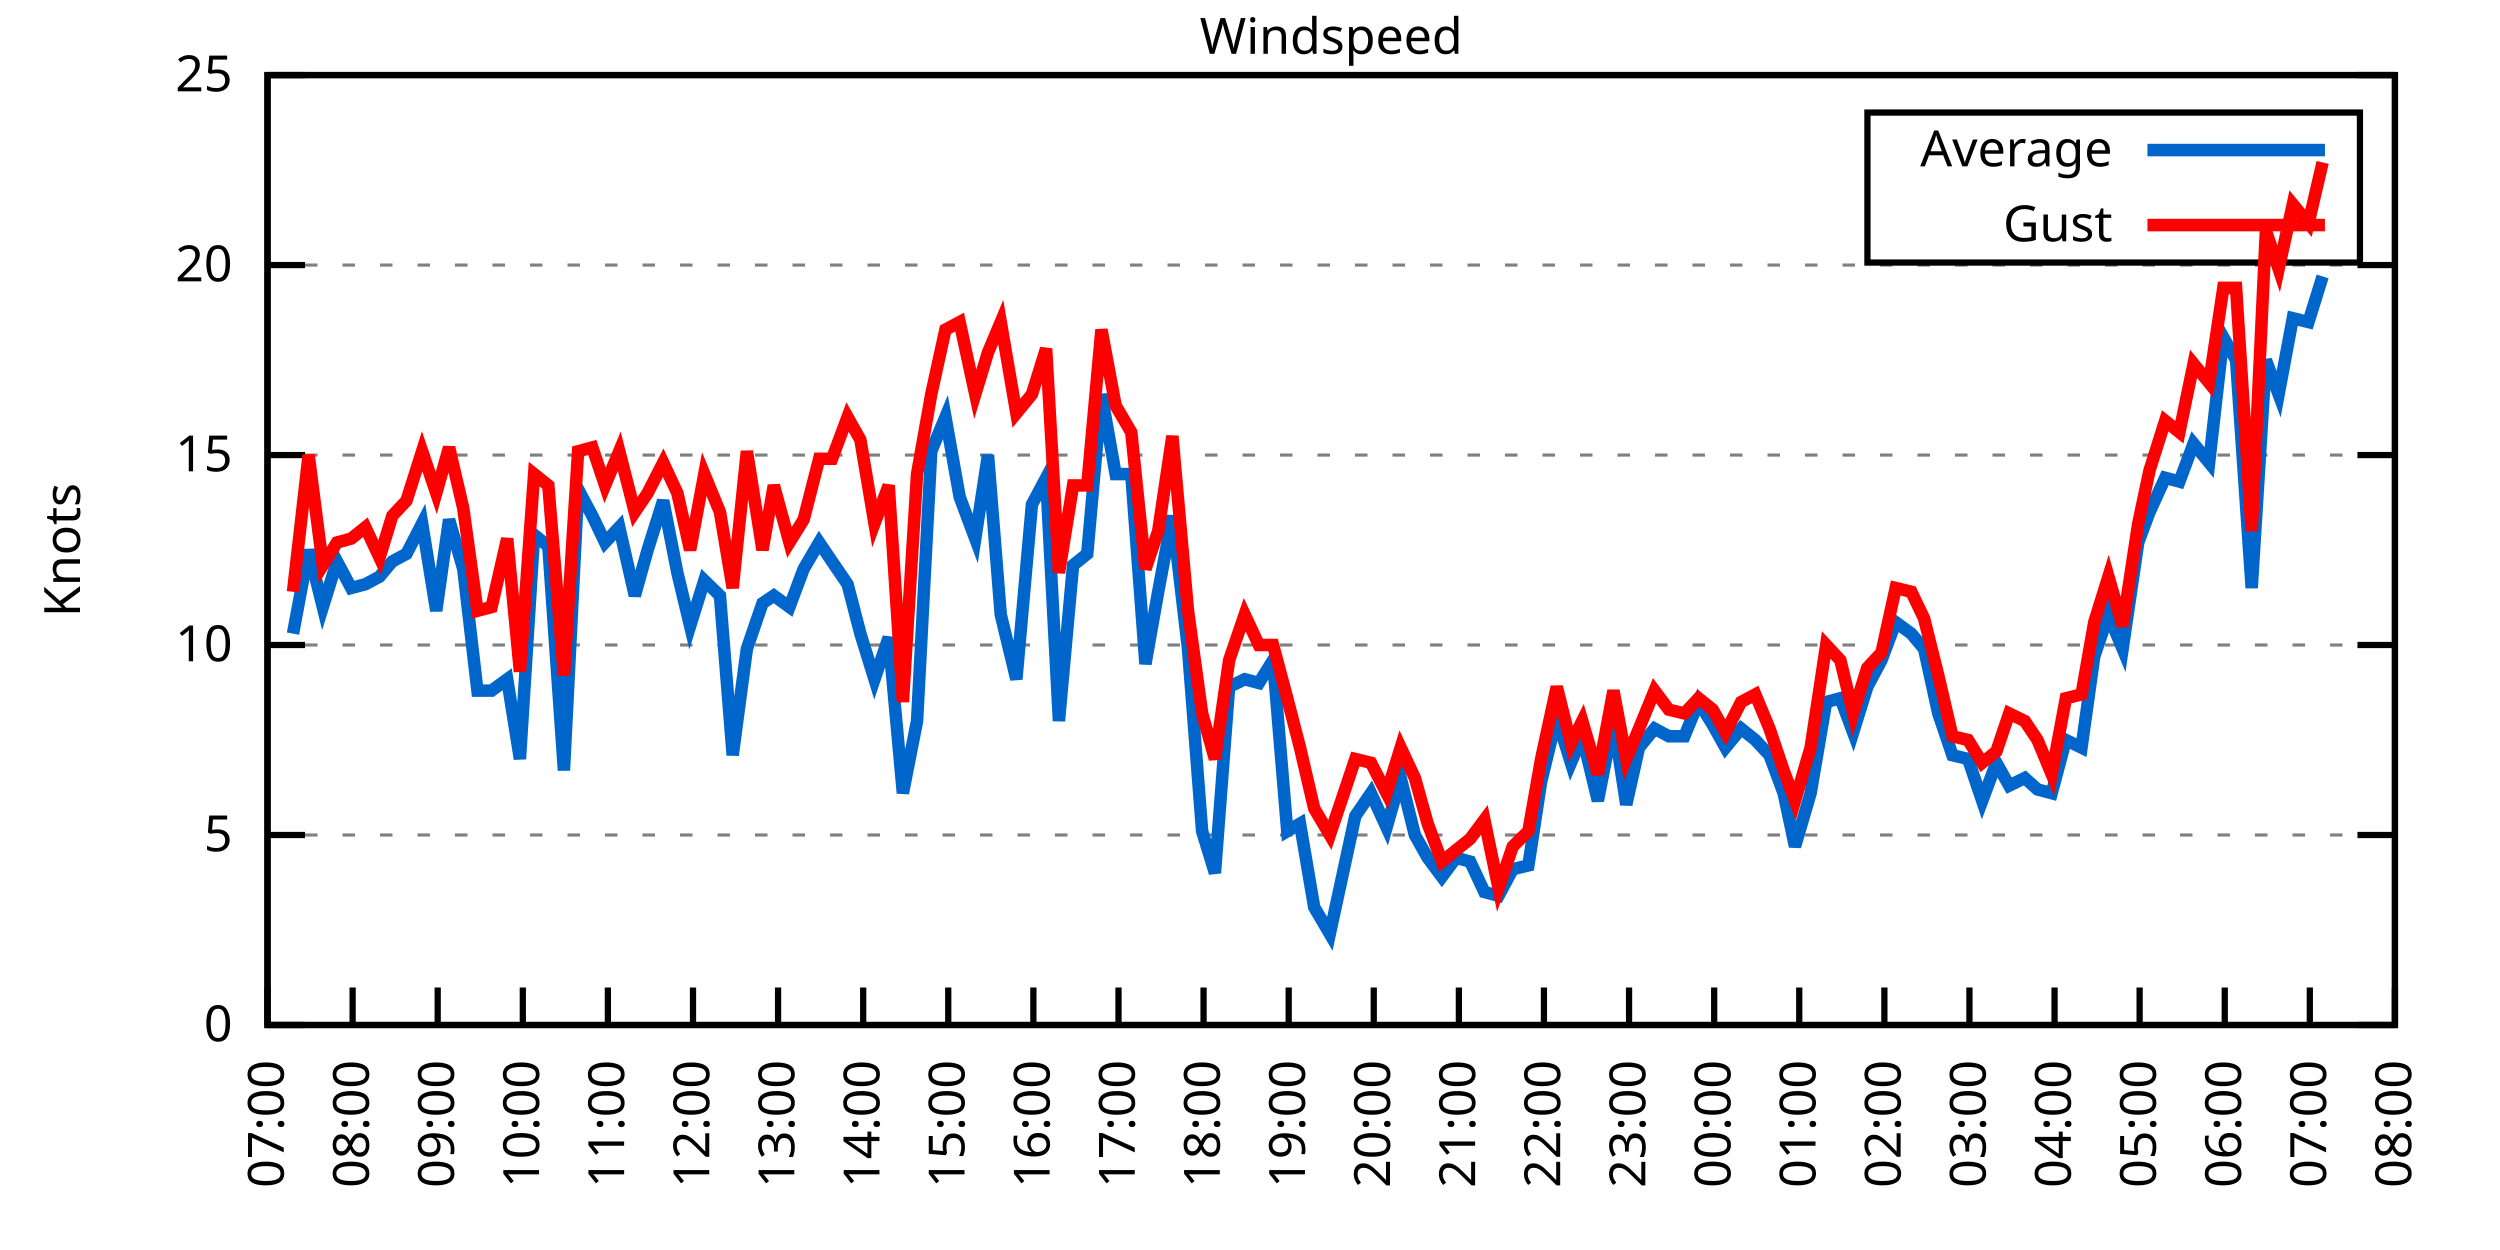
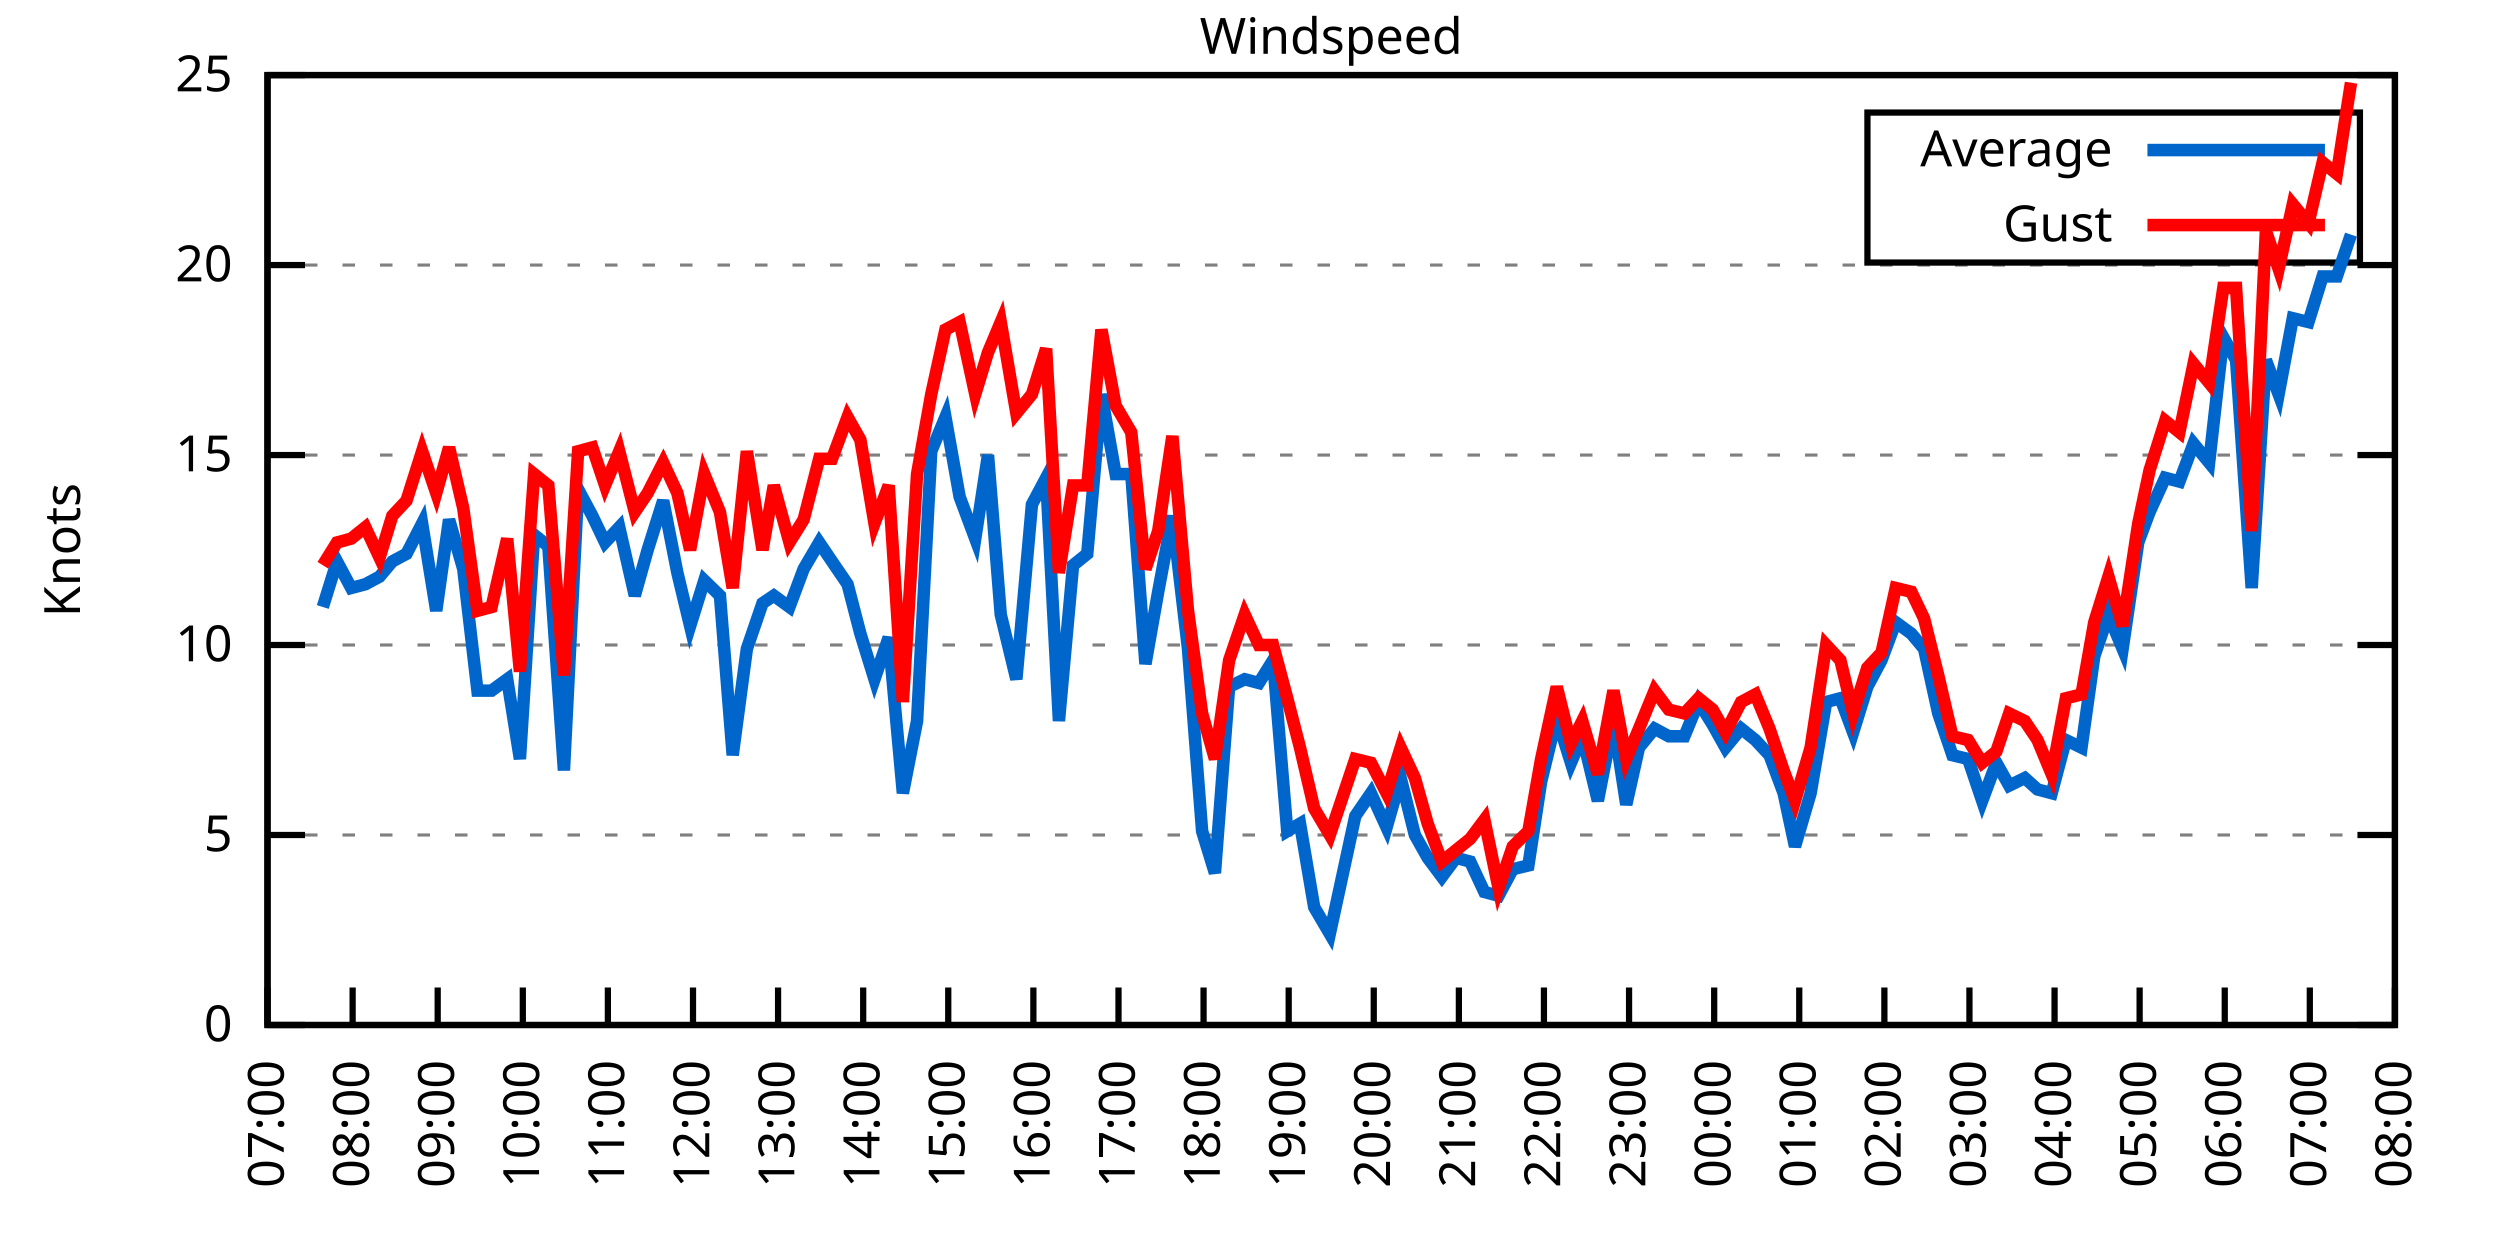
<svg xmlns="http://www.w3.org/2000/svg" xmlns:xlink="http://www.w3.org/1999/xlink" width="400" height="200" viewBox="0 0 400 200">
  <g id="gnuplot_canvas">
    <rect x="0" y="0" width="400" height="200" fill="none" />
    <defs>
      <circle id="gpDot" r="0.5" stroke-width="0.5" stroke="currentColor" />
      <path id="gpPt0" stroke-width="0.333" stroke="currentColor" d="M-1,0 h2 M0,-1 v2" />
      <path id="gpPt1" stroke-width="0.333" stroke="currentColor" d="M-1,-1 L1,1 M1,-1 L-1,1" />
      <path id="gpPt2" stroke-width="0.333" stroke="currentColor" d="M-1,0 L1,0 M0,-1 L0,1 M-1,-1 L1,1 M-1,1 L1,-1" />
      <rect id="gpPt3" stroke-width="0.333" stroke="currentColor" x="-1" y="-1" width="2" height="2" />
      <rect id="gpPt4" stroke-width="0.333" stroke="currentColor" fill="currentColor" x="-1" y="-1" width="2" height="2" />
      <circle id="gpPt5" stroke-width="0.333" stroke="currentColor" cx="0" cy="0" r="1" />
      <use xlink:href="#gpPt5" id="gpPt6" fill="currentColor" stroke="none" />
      <path id="gpPt7" stroke-width="0.333" stroke="currentColor" d="M0,-1.33 L-1.33,0.67 L1.33,0.67 z" />
      <use xlink:href="#gpPt7" id="gpPt8" fill="currentColor" stroke="none" />
      <use xlink:href="#gpPt7" id="gpPt9" stroke="currentColor" transform="rotate(180)" />
      <use xlink:href="#gpPt9" id="gpPt10" fill="currentColor" stroke="none" />
      <use xlink:href="#gpPt3" id="gpPt11" stroke="currentColor" transform="rotate(45)" />
      <use xlink:href="#gpPt11" id="gpPt12" fill="currentColor" stroke="none" />
      <path id="gpPt13" stroke-width="0.333" stroke="currentColor" d="M0,1.330 L1.265,0.411 L0.782,-1.067 L-0.782,-1.076 L-1.265,0.411 z" />
      <use xlink:href="#gpPt13" id="gpPt14" fill="currentColor" stroke="none" />
      <filter id="textbox" filterUnits="objectBoundingBox" x="0" y="0" height="1" width="1">
        <feFlood flood-color="white" flood-opacity="1" result="bgnd" />
        <feComposite in="SourceGraphic" in2="bgnd" operator="atop" />
      </filter>
      <filter id="greybox" filterUnits="objectBoundingBox" x="0" y="0" height="1" width="1">
        <feFlood flood-color="lightgrey" flood-opacity="1" result="grey" />
        <feComposite in="SourceGraphic" in2="grey" operator="atop" />
      </filter>
    </defs>
    <g fill="none" color="white" stroke="currentColor" stroke-width="1.00" stroke-linecap="butt" stroke-linejoin="miter">
</g>
    <g fill="none" color="black" stroke="currentColor" stroke-width="1.00" stroke-linecap="butt" stroke-linejoin="miter">
      <g stroke="none" shape-rendering="crispEdges">
        <polygon fill="rgb(255, 255, 255)" points="42.80,164.00 383.18,164.00 383.18,12.02 42.80,12.02 " />
      </g>
    </g>
    <g fill="none" color="black" stroke="currentColor" stroke-width="1.00" stroke-linecap="butt" stroke-linejoin="miter">
</g>
    <g fill="none" color="black" stroke="black" stroke-width="0.50" stroke-linecap="butt" stroke-linejoin="miter">
</g>
    <g fill="none" color="gray" stroke="currentColor" stroke-width="0.50" stroke-linecap="butt" stroke-linejoin="miter">
      <path stroke="gray" stroke-dasharray="2,4" class="gridline" d="M42.80,164.00 L383.19,164.00  " />
    </g>
    <g fill="none" color="gray" stroke="gray" stroke-width="1.00" stroke-linecap="butt" stroke-linejoin="miter">
</g>
    <g fill="none" color="black" stroke="currentColor" stroke-width="1.00" stroke-linecap="butt" stroke-linejoin="miter">
      <path stroke="black" d="M42.80,164.00 L48.80,164.00 M383.19,164.00 L377.19,164.00  " />
      <g transform="translate(37.20,166.60)" stroke="none" fill="black" font-family="Sans" font-size="8.00" text-anchor="end">
        <text>
          <tspan font-family="Sans"> 0</tspan>
        </text>
      </g>
    </g>
    <g fill="none" color="black" stroke="currentColor" stroke-width="1.00" stroke-linecap="butt" stroke-linejoin="miter">
</g>
    <g fill="none" color="black" stroke="black" stroke-width="0.50" stroke-linecap="butt" stroke-linejoin="miter">
</g>
    <g fill="none" color="gray" stroke="currentColor" stroke-width="0.50" stroke-linecap="butt" stroke-linejoin="miter">
      <path stroke="gray" stroke-dasharray="2,4" class="gridline" d="M42.80,133.60 L383.19,133.60  " />
    </g>
    <g fill="none" color="gray" stroke="gray" stroke-width="1.00" stroke-linecap="butt" stroke-linejoin="miter">
</g>
    <g fill="none" color="black" stroke="currentColor" stroke-width="1.00" stroke-linecap="butt" stroke-linejoin="miter">
      <path stroke="black" d="M42.80,133.60 L48.80,133.60 M383.19,133.60 L377.19,133.60  " />
      <g transform="translate(37.20,136.20)" stroke="none" fill="black" font-family="Sans" font-size="8.00" text-anchor="end">
        <text>
          <tspan font-family="Sans"> 5</tspan>
        </text>
      </g>
    </g>
    <g fill="none" color="black" stroke="currentColor" stroke-width="1.00" stroke-linecap="butt" stroke-linejoin="miter">
</g>
    <g fill="none" color="black" stroke="black" stroke-width="0.50" stroke-linecap="butt" stroke-linejoin="miter">
</g>
    <g fill="none" color="gray" stroke="currentColor" stroke-width="0.50" stroke-linecap="butt" stroke-linejoin="miter">
      <path stroke="gray" stroke-dasharray="2,4" class="gridline" d="M42.80,103.20 L383.19,103.20  " />
    </g>
    <g fill="none" color="gray" stroke="gray" stroke-width="1.00" stroke-linecap="butt" stroke-linejoin="miter">
</g>
    <g fill="none" color="black" stroke="currentColor" stroke-width="1.00" stroke-linecap="butt" stroke-linejoin="miter">
      <path stroke="black" d="M42.80,103.20 L48.80,103.20 M383.19,103.20 L377.19,103.20  " />
      <g transform="translate(37.20,105.80)" stroke="none" fill="black" font-family="Sans" font-size="8.00" text-anchor="end">
        <text>
          <tspan font-family="Sans"> 10</tspan>
        </text>
      </g>
    </g>
    <g fill="none" color="black" stroke="currentColor" stroke-width="1.00" stroke-linecap="butt" stroke-linejoin="miter">
</g>
    <g fill="none" color="black" stroke="black" stroke-width="0.50" stroke-linecap="butt" stroke-linejoin="miter">
</g>
    <g fill="none" color="gray" stroke="currentColor" stroke-width="0.50" stroke-linecap="butt" stroke-linejoin="miter">
      <path stroke="gray" stroke-dasharray="2,4" class="gridline" d="M42.80,72.81 L383.19,72.81  " />
    </g>
    <g fill="none" color="gray" stroke="gray" stroke-width="1.00" stroke-linecap="butt" stroke-linejoin="miter">
</g>
    <g fill="none" color="black" stroke="currentColor" stroke-width="1.00" stroke-linecap="butt" stroke-linejoin="miter">
      <path stroke="black" d="M42.80,72.81 L48.80,72.81 M383.19,72.81 L377.19,72.81  " />
      <g transform="translate(37.20,75.41)" stroke="none" fill="black" font-family="Sans" font-size="8.00" text-anchor="end">
        <text>
          <tspan font-family="Sans"> 15</tspan>
        </text>
      </g>
    </g>
    <g fill="none" color="black" stroke="currentColor" stroke-width="1.00" stroke-linecap="butt" stroke-linejoin="miter">
</g>
    <g fill="none" color="black" stroke="black" stroke-width="0.50" stroke-linecap="butt" stroke-linejoin="miter">
</g>
    <g fill="none" color="gray" stroke="currentColor" stroke-width="0.50" stroke-linecap="butt" stroke-linejoin="miter">
      <path stroke="gray" stroke-dasharray="2,4" class="gridline" d="M42.80,42.41 L383.19,42.41  " />
    </g>
    <g fill="none" color="gray" stroke="gray" stroke-width="1.00" stroke-linecap="butt" stroke-linejoin="miter">
</g>
    <g fill="none" color="black" stroke="currentColor" stroke-width="1.00" stroke-linecap="butt" stroke-linejoin="miter">
      <path stroke="black" d="M42.80,42.41 L48.80,42.41 M383.19,42.41 L377.19,42.41  " />
      <g transform="translate(37.20,45.01)" stroke="none" fill="black" font-family="Sans" font-size="8.00" text-anchor="end">
        <text>
          <tspan font-family="Sans"> 20</tspan>
        </text>
      </g>
    </g>
    <g fill="none" color="black" stroke="currentColor" stroke-width="1.00" stroke-linecap="butt" stroke-linejoin="miter">
</g>
    <g fill="none" color="black" stroke="black" stroke-width="0.50" stroke-linecap="butt" stroke-linejoin="miter">
</g>
    <g fill="none" color="gray" stroke="currentColor" stroke-width="0.50" stroke-linecap="butt" stroke-linejoin="miter">
      <path stroke="gray" stroke-dasharray="2,4" class="gridline" d="M42.80,12.01 L383.19,12.01  " />
    </g>
    <g fill="none" color="gray" stroke="gray" stroke-width="1.00" stroke-linecap="butt" stroke-linejoin="miter">
</g>
    <g fill="none" color="black" stroke="currentColor" stroke-width="1.00" stroke-linecap="butt" stroke-linejoin="miter">
      <path stroke="black" d="M42.80,12.01 L48.80,12.01 M383.19,12.01 L377.19,12.01  " />
      <g transform="translate(37.20,14.61)" stroke="none" fill="black" font-family="Sans" font-size="8.00" text-anchor="end">
        <text>
          <tspan font-family="Sans"> 25</tspan>
        </text>
      </g>
    </g>
    <g fill="none" color="black" stroke="currentColor" stroke-width="1.00" stroke-linecap="butt" stroke-linejoin="miter">
      <path stroke="black" d="M42.80,164.00 L42.80,158.00  " />
      <g transform="translate(45.40,169.60) rotate(270.00)" stroke="none" fill="black" font-family="Sans" font-size="8.00" text-anchor="end">
        <text>
          <tspan font-family="Sans">07:00</tspan>
        </text>
      </g>
    </g>
    <g fill="none" color="black" stroke="currentColor" stroke-width="1.00" stroke-linecap="butt" stroke-linejoin="miter">
      <path stroke="black" d="M56.42,164.00 L56.42,158.00  " />
      <g transform="translate(59.02,169.60) rotate(270.00)" stroke="none" fill="black" font-family="Sans" font-size="8.00" text-anchor="end">
        <text>
          <tspan font-family="Sans">08:00</tspan>
        </text>
      </g>
    </g>
    <g fill="none" color="black" stroke="currentColor" stroke-width="1.00" stroke-linecap="butt" stroke-linejoin="miter">
      <path stroke="black" d="M70.03,164.00 L70.03,158.00  " />
      <g transform="translate(72.63,169.60) rotate(270.00)" stroke="none" fill="black" font-family="Sans" font-size="8.00" text-anchor="end">
        <text>
          <tspan font-family="Sans">09:00</tspan>
        </text>
      </g>
    </g>
    <g fill="none" color="black" stroke="currentColor" stroke-width="1.00" stroke-linecap="butt" stroke-linejoin="miter">
      <path stroke="black" d="M83.65,164.00 L83.65,158.00  " />
      <g transform="translate(86.25,169.60) rotate(270.00)" stroke="none" fill="black" font-family="Sans" font-size="8.00" text-anchor="end">
        <text>
          <tspan font-family="Sans">10:00</tspan>
        </text>
      </g>
    </g>
    <g fill="none" color="black" stroke="currentColor" stroke-width="1.00" stroke-linecap="butt" stroke-linejoin="miter">
      <path stroke="black" d="M97.26,164.00 L97.26,158.00  " />
      <g transform="translate(99.86,169.60) rotate(270.00)" stroke="none" fill="black" font-family="Sans" font-size="8.00" text-anchor="end">
        <text>
          <tspan font-family="Sans">11:00</tspan>
        </text>
      </g>
    </g>
    <g fill="none" color="black" stroke="currentColor" stroke-width="1.00" stroke-linecap="butt" stroke-linejoin="miter">
      <path stroke="black" d="M110.88,164.00 L110.88,158.00  " />
      <g transform="translate(113.48,169.60) rotate(270.00)" stroke="none" fill="black" font-family="Sans" font-size="8.00" text-anchor="end">
        <text>
          <tspan font-family="Sans">12:00</tspan>
        </text>
      </g>
    </g>
    <g fill="none" color="black" stroke="currentColor" stroke-width="1.00" stroke-linecap="butt" stroke-linejoin="miter">
      <path stroke="black" d="M124.49,164.00 L124.49,158.00  " />
      <g transform="translate(127.09,169.60) rotate(270.00)" stroke="none" fill="black" font-family="Sans" font-size="8.00" text-anchor="end">
        <text>
          <tspan font-family="Sans">13:00</tspan>
        </text>
      </g>
    </g>
    <g fill="none" color="black" stroke="currentColor" stroke-width="1.00" stroke-linecap="butt" stroke-linejoin="miter">
      <path stroke="black" d="M138.11,164.00 L138.11,158.00  " />
      <g transform="translate(140.71,169.60) rotate(270.00)" stroke="none" fill="black" font-family="Sans" font-size="8.00" text-anchor="end">
        <text>
          <tspan font-family="Sans">14:00</tspan>
        </text>
      </g>
    </g>
    <g fill="none" color="black" stroke="currentColor" stroke-width="1.00" stroke-linecap="butt" stroke-linejoin="miter">
      <path stroke="black" d="M151.72,164.00 L151.72,158.00  " />
      <g transform="translate(154.32,169.60) rotate(270.00)" stroke="none" fill="black" font-family="Sans" font-size="8.00" text-anchor="end">
        <text>
          <tspan font-family="Sans">15:00</tspan>
        </text>
      </g>
    </g>
    <g fill="none" color="black" stroke="currentColor" stroke-width="1.00" stroke-linecap="butt" stroke-linejoin="miter">
      <path stroke="black" d="M165.34,164.00 L165.34,158.00  " />
      <g transform="translate(167.94,169.60) rotate(270.00)" stroke="none" fill="black" font-family="Sans" font-size="8.00" text-anchor="end">
        <text>
          <tspan font-family="Sans">16:00</tspan>
        </text>
      </g>
    </g>
    <g fill="none" color="black" stroke="currentColor" stroke-width="1.00" stroke-linecap="butt" stroke-linejoin="miter">
      <path stroke="black" d="M178.96,164.00 L178.96,158.00  " />
      <g transform="translate(181.56,169.60) rotate(270.00)" stroke="none" fill="black" font-family="Sans" font-size="8.00" text-anchor="end">
        <text>
          <tspan font-family="Sans">17:00</tspan>
        </text>
      </g>
    </g>
    <g fill="none" color="black" stroke="currentColor" stroke-width="1.00" stroke-linecap="butt" stroke-linejoin="miter">
      <path stroke="black" d="M192.57,164.00 L192.57,158.00  " />
      <g transform="translate(195.17,169.60) rotate(270.00)" stroke="none" fill="black" font-family="Sans" font-size="8.00" text-anchor="end">
        <text>
          <tspan font-family="Sans">18:00</tspan>
        </text>
      </g>
    </g>
    <g fill="none" color="black" stroke="currentColor" stroke-width="1.00" stroke-linecap="butt" stroke-linejoin="miter">
      <path stroke="black" d="M206.19,164.00 L206.19,158.00  " />
      <g transform="translate(208.79,169.60) rotate(270.00)" stroke="none" fill="black" font-family="Sans" font-size="8.00" text-anchor="end">
        <text>
          <tspan font-family="Sans">19:00</tspan>
        </text>
      </g>
    </g>
    <g fill="none" color="black" stroke="currentColor" stroke-width="1.00" stroke-linecap="butt" stroke-linejoin="miter">
      <path stroke="black" d="M219.80,164.00 L219.80,158.00  " />
      <g transform="translate(222.40,169.60) rotate(270.00)" stroke="none" fill="black" font-family="Sans" font-size="8.00" text-anchor="end">
        <text>
          <tspan font-family="Sans">20:00</tspan>
        </text>
      </g>
    </g>
    <g fill="none" color="black" stroke="currentColor" stroke-width="1.00" stroke-linecap="butt" stroke-linejoin="miter">
      <path stroke="black" d="M233.42,164.00 L233.42,158.00  " />
      <g transform="translate(236.02,169.60) rotate(270.00)" stroke="none" fill="black" font-family="Sans" font-size="8.00" text-anchor="end">
        <text>
          <tspan font-family="Sans">21:00</tspan>
        </text>
      </g>
    </g>
    <g fill="none" color="black" stroke="currentColor" stroke-width="1.00" stroke-linecap="butt" stroke-linejoin="miter">
      <path stroke="black" d="M247.03,164.00 L247.03,158.00  " />
      <g transform="translate(249.63,169.60) rotate(270.00)" stroke="none" fill="black" font-family="Sans" font-size="8.00" text-anchor="end">
        <text>
          <tspan font-family="Sans">22:00</tspan>
        </text>
      </g>
    </g>
    <g fill="none" color="black" stroke="currentColor" stroke-width="1.00" stroke-linecap="butt" stroke-linejoin="miter">
      <path stroke="black" d="M260.65,164.00 L260.65,158.00  " />
      <g transform="translate(263.25,169.60) rotate(270.00)" stroke="none" fill="black" font-family="Sans" font-size="8.00" text-anchor="end">
        <text>
          <tspan font-family="Sans">23:00</tspan>
        </text>
      </g>
    </g>
    <g fill="none" color="black" stroke="currentColor" stroke-width="1.00" stroke-linecap="butt" stroke-linejoin="miter">
      <path stroke="black" d="M274.27,164.00 L274.27,158.00  " />
      <g transform="translate(276.87,169.60) rotate(270.00)" stroke="none" fill="black" font-family="Sans" font-size="8.00" text-anchor="end">
        <text>
          <tspan font-family="Sans">00:00</tspan>
        </text>
      </g>
    </g>
    <g fill="none" color="black" stroke="currentColor" stroke-width="1.00" stroke-linecap="butt" stroke-linejoin="miter">
      <path stroke="black" d="M287.88,164.00 L287.88,158.00  " />
      <g transform="translate(290.48,169.60) rotate(270.00)" stroke="none" fill="black" font-family="Sans" font-size="8.00" text-anchor="end">
        <text>
          <tspan font-family="Sans">01:00</tspan>
        </text>
      </g>
    </g>
    <g fill="none" color="black" stroke="currentColor" stroke-width="1.00" stroke-linecap="butt" stroke-linejoin="miter">
      <path stroke="black" d="M301.50,164.00 L301.50,158.00  " />
      <g transform="translate(304.10,169.60) rotate(270.00)" stroke="none" fill="black" font-family="Sans" font-size="8.00" text-anchor="end">
        <text>
          <tspan font-family="Sans">02:00</tspan>
        </text>
      </g>
    </g>
    <g fill="none" color="black" stroke="currentColor" stroke-width="1.00" stroke-linecap="butt" stroke-linejoin="miter">
      <path stroke="black" d="M315.11,164.00 L315.11,158.00  " />
      <g transform="translate(317.71,169.60) rotate(270.00)" stroke="none" fill="black" font-family="Sans" font-size="8.00" text-anchor="end">
        <text>
          <tspan font-family="Sans">03:00</tspan>
        </text>
      </g>
    </g>
    <g fill="none" color="black" stroke="currentColor" stroke-width="1.00" stroke-linecap="butt" stroke-linejoin="miter">
      <path stroke="black" d="M328.73,164.00 L328.73,158.00  " />
      <g transform="translate(331.33,169.60) rotate(270.00)" stroke="none" fill="black" font-family="Sans" font-size="8.00" text-anchor="end">
        <text>
          <tspan font-family="Sans">04:00</tspan>
        </text>
      </g>
    </g>
    <g fill="none" color="black" stroke="currentColor" stroke-width="1.00" stroke-linecap="butt" stroke-linejoin="miter">
      <path stroke="black" d="M342.34,164.00 L342.34,158.00  " />
      <g transform="translate(344.94,169.60) rotate(270.00)" stroke="none" fill="black" font-family="Sans" font-size="8.00" text-anchor="end">
        <text>
          <tspan font-family="Sans">05:00</tspan>
        </text>
      </g>
    </g>
    <g fill="none" color="black" stroke="currentColor" stroke-width="1.00" stroke-linecap="butt" stroke-linejoin="miter">
      <path stroke="black" d="M355.96,164.00 L355.96,158.00  " />
      <g transform="translate(358.56,169.60) rotate(270.00)" stroke="none" fill="black" font-family="Sans" font-size="8.00" text-anchor="end">
        <text>
          <tspan font-family="Sans">06:00</tspan>
        </text>
      </g>
    </g>
    <g fill="none" color="black" stroke="currentColor" stroke-width="1.00" stroke-linecap="butt" stroke-linejoin="miter">
      <path stroke="black" d="M369.57,164.00 L369.57,158.00  " />
      <g transform="translate(372.17,169.60) rotate(270.00)" stroke="none" fill="black" font-family="Sans" font-size="8.00" text-anchor="end">
        <text>
          <tspan font-family="Sans">07:00</tspan>
        </text>
      </g>
    </g>
    <g fill="none" color="black" stroke="currentColor" stroke-width="1.00" stroke-linecap="butt" stroke-linejoin="miter">
      <path stroke="black" d="M383.19,164.00 L383.19,158.00  " />
      <g transform="translate(385.79,169.60) rotate(270.00)" stroke="none" fill="black" font-family="Sans" font-size="8.00" text-anchor="end">
        <text>
          <tspan font-family="Sans">08:00</tspan>
        </text>
      </g>
    </g>
    <g fill="none" color="black" stroke="currentColor" stroke-width="1.00" stroke-linecap="butt" stroke-linejoin="miter">
</g>
    <g fill="none" color="black" stroke="currentColor" stroke-width="1.00" stroke-linecap="butt" stroke-linejoin="miter">
      <path stroke="black" d="M42.80,12.01 L42.80,164.00 L383.19,164.00 L383.19,12.01 L42.80,12.01 Z  " />
    </g>
    <g fill="none" color="black" stroke="currentColor" stroke-width="1.00" stroke-linecap="butt" stroke-linejoin="miter">
</g>
    <g fill="none" color="black" stroke="currentColor" stroke-width="1.00" stroke-linecap="butt" stroke-linejoin="miter">
      <path stroke="black" d="M298.79,42.01 L298.79,18.01 L377.59,18.01 L377.59,42.01 L298.79,42.01 Z  " />
    </g>
    <g id="Windspeed_plot_1">
      <g fill="none" color="white" stroke="black" stroke-width="2.00" stroke-linecap="butt" stroke-linejoin="miter">
</g>
      <g fill="none" color="black" stroke="currentColor" stroke-width="2.00" stroke-linecap="butt" stroke-linejoin="miter">
        <g transform="translate(337.99,26.61)" stroke="none" fill="black" font-family="Sans" font-size="8.00" text-anchor="end">
          <text>
            <tspan font-family="Sans">Average</tspan>
          </text>
        </g>
      </g>
      <g fill="none" color="black" stroke="currentColor" stroke-width="2.00" stroke-linecap="butt" stroke-linejoin="miter">
-         <path stroke="rgb(  0, 102, 204)" d="M343.59,24.01 L371.99,24.01 M46.88,101.38 L49.38,88.00 L51.65,97.12 L53.92,89.83 L56.19,94.08 L58.46,93.48   L60.73,92.26 L62.77,89.83 L65.04,88.61 L67.54,83.75 L69.80,97.73 L71.85,83.14 L74.12,91.04 L76.39,110.50   L78.65,110.50 L81.15,108.68 L83.19,121.44 L85.46,85.57 L87.73,87.40 L90.23,123.27 L92.50,78.28 L94.77,82.53   L96.81,86.79 L99.08,84.36 L101.57,95.30 L103.62,88.00 L106.11,80.10 L108.38,91.65 L110.42,100.16 L112.69,92.87   L115.19,95.30 L117.23,120.83 L119.50,103.81 L122.00,96.52 L123.81,95.30 L126.31,97.12 L128.58,91.04 L131.07,86.79   L133.12,89.83 L135.61,93.48 L137.66,101.38 L139.92,108.68 L142.19,101.99 L144.46,126.91 L146.73,115.36 L149.00,72.20   L151.27,66.73 L153.54,79.49 L156.04,86.18 L158.08,72.81 L160.12,98.34 L162.62,108.68 L165.11,80.71 L167.38,76.45   L169.43,115.36 L171.69,90.44 L173.96,88.61 L176.23,63.08 L178.50,75.85 L181.00,75.85 L183.27,106.24 L185.31,94.69   L187.58,82.53 L190.08,103.81 L192.34,132.99 L194.39,139.68 L196.66,109.89 L199.15,108.68 L201.42,109.28 L203.69,105.64   L205.96,132.99 L208.00,131.78 L210.27,145.15 L212.77,149.41 L216.85,130.56 L219.35,126.91 L221.85,132.39 L224.11,124.48   L226.38,133.60 L228.43,137.25 L230.70,140.29 L232.96,137.25 L235.23,137.86 L237.50,142.72 L239.77,143.33 L242.04,139.07   L244.54,138.47 L246.58,125.09 L249.08,114.76 L251.35,122.05 L253.16,117.80 L255.66,128.13 L258.15,115.36 L260.20,128.74   L262.24,119.62 L264.73,116.58 L267.00,117.80 L269.50,117.80 L271.77,112.32 L274.04,115.97 L276.08,119.62 L278.58,116.58   L280.85,118.40 L283.12,120.83 L285.38,126.91 L287.20,135.43 L289.70,126.91 L292.19,112.32 L294.46,111.72 L296.50,117.19   L298.77,109.89 L301.04,105.64 L303.31,99.56 L305.81,101.38 L307.85,103.81 L310.12,114.15 L312.39,120.83 L314.89,121.44   L317.15,128.13 L319.42,122.05 L321.47,125.70 L323.96,124.48 L326.00,126.31 L328.27,126.91 L330.54,118.40 L333.04,119.62   L335.08,105.03 L337.35,98.34 L339.62,103.81 L342.12,86.79 L343.93,81.93 L346.43,76.45 L348.70,77.06 L350.97,70.98   L353.46,74.02 L355.73,53.96 L357.77,57.61 L360.27,94.08 L362.54,57.61 L364.58,63.08 L366.85,50.92 L369.35,51.53   L371.62,44.23  " />
+         <path stroke="rgb(  0, 102, 204)" d="M343.59,24.01 L371.99,24.01 M51.65,97.12 L53.92,89.83 L56.19,94.08 L58.46,93.48 L60.73,92.26 L62.77,89.83   L65.04,88.61 L67.54,83.75 L69.80,97.73 L71.85,83.14 L74.12,91.04 L76.39,110.50 L78.65,110.50 L81.15,108.68   L83.19,121.44 L85.46,85.57 L87.73,87.40 L90.23,123.27 L92.50,78.28 L94.77,82.53 L96.81,86.79 L99.08,84.36   L101.57,95.30 L103.62,88.00 L106.11,80.10 L108.38,91.65 L110.42,100.16 L112.69,92.87 L115.19,95.30 L117.23,120.83   L119.50,103.81 L122.00,96.52 L123.81,95.30 L126.31,97.12 L128.58,91.04 L131.07,86.79 L133.12,89.83 L135.61,93.48   L137.66,101.38 L139.92,108.68 L142.19,101.99 L144.46,126.91 L146.73,115.36 L149.00,72.20 L151.27,66.73 L153.54,79.49   L156.04,86.18 L158.08,72.81 L160.12,98.34 L162.62,108.68 L165.11,80.71 L167.38,76.45 L169.43,115.36 L171.69,90.44   L173.96,88.61 L176.23,63.08 L178.50,75.85 L181.00,75.85 L183.27,106.24 L185.31,94.69 L187.58,82.53 L190.08,103.81   L192.34,132.99 L194.39,139.68 L196.66,109.89 L199.15,108.68 L201.42,109.28 L203.69,105.64 L205.96,132.99 L208.00,131.78   L210.27,145.15 L212.77,149.41 L216.85,130.56 L219.35,126.91 L221.85,132.39 L224.11,124.48 L226.38,133.60 L228.43,137.25   L230.70,140.29 L232.96,137.25 L235.23,137.86 L237.50,142.72 L239.77,143.33 L242.04,139.07 L244.54,138.47 L246.58,125.09   L249.08,114.76 L251.35,122.05 L253.16,117.80 L255.66,128.13 L258.15,115.36 L260.20,128.74 L262.24,119.62 L264.73,116.58   L267.00,117.80 L269.50,117.80 L271.77,112.32 L274.04,115.97 L276.08,119.62 L278.58,116.58 L280.85,118.40 L283.12,120.83   L285.38,126.91 L287.20,135.43 L289.70,126.91 L292.19,112.32 L294.46,111.72 L296.50,117.19 L298.77,109.89 L301.04,105.64   L303.31,99.56 L305.81,101.38 L307.85,103.81 L310.12,114.15 L312.39,120.83 L314.89,121.44 L317.15,128.13 L319.42,122.05   L321.47,125.70 L323.96,124.48 L326.00,126.31 L328.27,126.91 L330.54,118.40 L333.04,119.62 L335.08,105.03 L337.35,98.34   L339.62,103.81 L342.12,86.79 L343.93,81.93 L346.43,76.45 L348.70,77.06 L350.97,70.98 L353.46,74.02 L355.73,53.96   L357.77,57.61 L360.27,94.08 L362.54,57.61 L364.58,63.08 L366.85,50.92 L369.35,51.53 L371.62,44.23 L373.89,44.23   L376.16,37.54  " />
      </g>
    </g>
    <g id="Windspeed_plot_2">
      <g fill="none" color="black" stroke="currentColor" stroke-width="2.00" stroke-linecap="butt" stroke-linejoin="miter">
        <g transform="translate(337.99,38.61)" stroke="none" fill="black" font-family="Sans" font-size="8.00" text-anchor="end">
          <text>
            <tspan font-family="Sans">Gust</tspan>
          </text>
        </g>
      </g>
      <g fill="none" color="black" stroke="currentColor" stroke-width="2.00" stroke-linecap="butt" stroke-linejoin="miter">
-         <path stroke="rgb(255,   0,   0)" d="M343.59,36.01 L371.99,36.01 M46.88,94.69 L49.38,72.81 L51.65,90.44 L53.92,86.79 L56.19,86.18 L58.46,84.36   L60.73,89.22 L62.77,82.53 L65.04,80.10 L67.54,72.20 L69.80,78.89 L71.85,71.59 L74.12,81.32 L76.39,97.73   L78.65,97.12 L81.15,86.18 L83.19,107.46 L85.46,75.85 L87.73,77.67 L90.23,108.07 L92.50,72.20 L94.77,71.59   L96.81,77.67 L99.08,72.20 L101.57,81.93 L103.62,78.89 L106.11,74.02 L108.38,78.89 L110.42,88.00 L112.69,75.85   L115.19,81.93 L117.23,94.08 L119.50,72.20 L122.00,88.00 L123.81,77.67 L126.31,86.79 L128.58,83.14 L131.07,73.41   L133.12,73.41 L135.61,66.73 L137.66,70.37 L139.92,83.75 L142.19,77.67 L144.46,112.32 L146.73,75.85 L149.00,63.08   L151.27,52.74 L153.54,51.53 L156.04,63.08 L158.08,56.39 L160.12,51.53 L162.62,66.12 L165.11,63.08 L167.38,55.78   L169.43,91.65 L171.69,77.67 L173.96,77.67 L176.23,52.74 L178.50,64.90 L181.00,69.16 L183.27,91.04 L185.31,84.97   L187.58,69.77 L190.08,97.73 L192.34,114.15 L194.39,121.44 L196.66,105.64 L199.15,98.34 L201.42,103.20 L203.69,103.20   L205.96,111.72 L208.00,119.62 L210.27,129.35 L212.77,133.60 L216.85,121.44 L219.35,122.05 L221.85,126.91 L224.11,119.62   L226.38,124.48 L228.43,131.78 L230.70,137.86 L232.96,136.03 L235.23,134.21 L237.50,131.17 L239.77,142.11 L242.04,135.43   L244.54,132.99 L246.58,121.44 L249.08,109.89 L251.35,119.01 L253.16,115.36 L255.66,123.87 L258.15,110.50 L260.20,121.44   L262.24,116.58 L264.73,110.50 L267.00,113.54 L269.50,114.15 L271.77,111.72 L274.04,113.54 L276.08,117.19 L278.58,112.32   L280.85,111.11 L283.12,116.58 L285.38,123.27 L287.20,128.13 L289.70,119.62 L292.19,103.20 L294.46,105.64 L296.50,114.15   L298.77,106.85 L301.04,104.42 L303.31,94.08 L305.81,94.69 L307.85,98.95 L310.12,108.07 L312.39,117.80 L314.89,118.40   L317.15,122.05 L319.42,120.23 L321.47,114.15 L323.96,115.36 L326.00,118.40 L328.27,123.87 L330.54,111.72 L333.04,111.11   L335.08,99.56 L337.35,92.26 L339.62,100.16 L342.12,83.75 L343.93,75.24 L346.43,67.33 L348.70,69.16 L350.97,58.21   L353.46,61.25 L355.73,46.06 L357.77,46.06 L360.27,84.97 L362.54,36.94 L364.58,43.02 L366.85,32.68 L369.35,35.72   L371.62,25.99  " />
+         <path stroke="rgb(255,   0,   0)" d="M343.59,36.01 L371.99,36.01 M51.65,90.44 L53.92,86.79 L56.19,86.18 L58.46,84.36 L60.73,89.22 L62.77,82.53   L65.04,80.10 L67.54,72.20 L69.80,78.89 L71.85,71.59 L74.12,81.32 L76.39,97.73 L78.65,97.12 L81.15,86.18   L83.19,107.46 L85.46,75.85 L87.73,77.67 L90.23,108.07 L92.50,72.20 L94.77,71.59 L96.81,77.67 L99.08,72.20   L101.57,81.93 L103.62,78.89 L106.11,74.02 L108.38,78.89 L110.42,88.00 L112.69,75.85 L115.19,81.93 L117.23,94.08   L119.50,72.20 L122.00,88.00 L123.81,77.67 L126.31,86.79 L128.58,83.14 L131.07,73.41 L133.12,73.41 L135.61,66.73   L137.66,70.37 L139.92,83.75 L142.19,77.67 L144.46,112.32 L146.73,75.85 L149.00,63.08 L151.27,52.74 L153.54,51.53   L156.04,63.08 L158.08,56.39 L160.12,51.53 L162.62,66.12 L165.11,63.08 L167.38,55.78 L169.43,91.65 L171.69,77.67   L173.96,77.67 L176.23,52.74 L178.50,64.90 L181.00,69.16 L183.27,91.04 L185.31,84.97 L187.58,69.77 L190.08,97.73   L192.34,114.15 L194.39,121.44 L196.66,105.64 L199.15,98.34 L201.42,103.20 L203.69,103.20 L205.96,111.72 L208.00,119.62   L210.27,129.35 L212.77,133.60 L216.85,121.44 L219.35,122.05 L221.85,126.91 L224.11,119.62 L226.38,124.48 L228.43,131.78   L230.70,137.86 L232.96,136.03 L235.23,134.21 L237.50,131.17 L239.77,142.11 L242.04,135.43 L244.54,132.99 L246.58,121.44   L249.08,109.89 L251.35,119.01 L253.16,115.36 L255.66,123.87 L258.15,110.50 L260.20,121.44 L262.24,116.58 L264.73,110.50   L267.00,113.54 L269.50,114.15 L271.77,111.72 L274.04,113.54 L276.08,117.19 L278.58,112.32 L280.85,111.11 L283.12,116.58   L285.38,123.27 L287.20,128.13 L289.70,119.62 L292.19,103.20 L294.46,105.64 L296.50,114.15 L298.77,106.85 L301.04,104.42   L303.31,94.08 L305.81,94.69 L307.85,98.95 L310.12,108.07 L312.39,117.80 L314.89,118.40 L317.15,122.05 L319.42,120.23   L321.47,114.15 L323.96,115.36 L326.00,118.40 L328.27,123.87 L330.54,111.72 L333.04,111.11 L335.08,99.56 L337.35,92.26   L339.62,100.16 L342.12,83.75 L343.93,75.24 L346.43,67.33 L348.70,69.16 L350.97,58.21 L353.46,61.25 L355.73,46.06   L357.77,46.06 L360.27,84.97 L362.54,36.94 L364.58,43.02 L366.85,32.68 L369.35,35.72 L371.62,25.99 L373.89,27.82   L376.16,13.23  " />
      </g>
    </g>
    <g fill="none" color="black" stroke="currentColor" stroke-width="2.00" stroke-linecap="butt" stroke-linejoin="miter">
</g>
    <g fill="none" color="black" stroke="black" stroke-width="1.00" stroke-linecap="butt" stroke-linejoin="miter">
</g>
    <g fill="none" color="black" stroke="currentColor" stroke-width="1.00" stroke-linecap="butt" stroke-linejoin="miter">
      <path stroke="black" d="M42.80,12.01 L42.80,164.00 L383.19,164.00 L383.19,12.01 L42.80,12.01 Z  " />
      <g transform="translate(12.80,88.01) rotate(270.00)" stroke="none" fill="black" font-family="Sans" font-size="8.00" text-anchor="middle">
        <text>
          <tspan font-family="Sans">Knots</tspan>
        </text>
      </g>
    </g>
    <g fill="none" color="black" stroke="currentColor" stroke-width="1.00" stroke-linecap="butt" stroke-linejoin="miter">
</g>
    <g fill="none" color="black" stroke="currentColor" stroke-width="1.00" stroke-linecap="butt" stroke-linejoin="miter">
      <g transform="translate(212.99,8.61)" stroke="none" fill="black" font-family="Sans" font-size="8.00" text-anchor="middle">
        <text>
          <tspan font-family="Sans">Windspeed</tspan>
        </text>
      </g>
    </g>
    <g fill="none" color="black" stroke="currentColor" stroke-width="1.00" stroke-linecap="butt" stroke-linejoin="miter">
</g>
  </g>
</svg>
